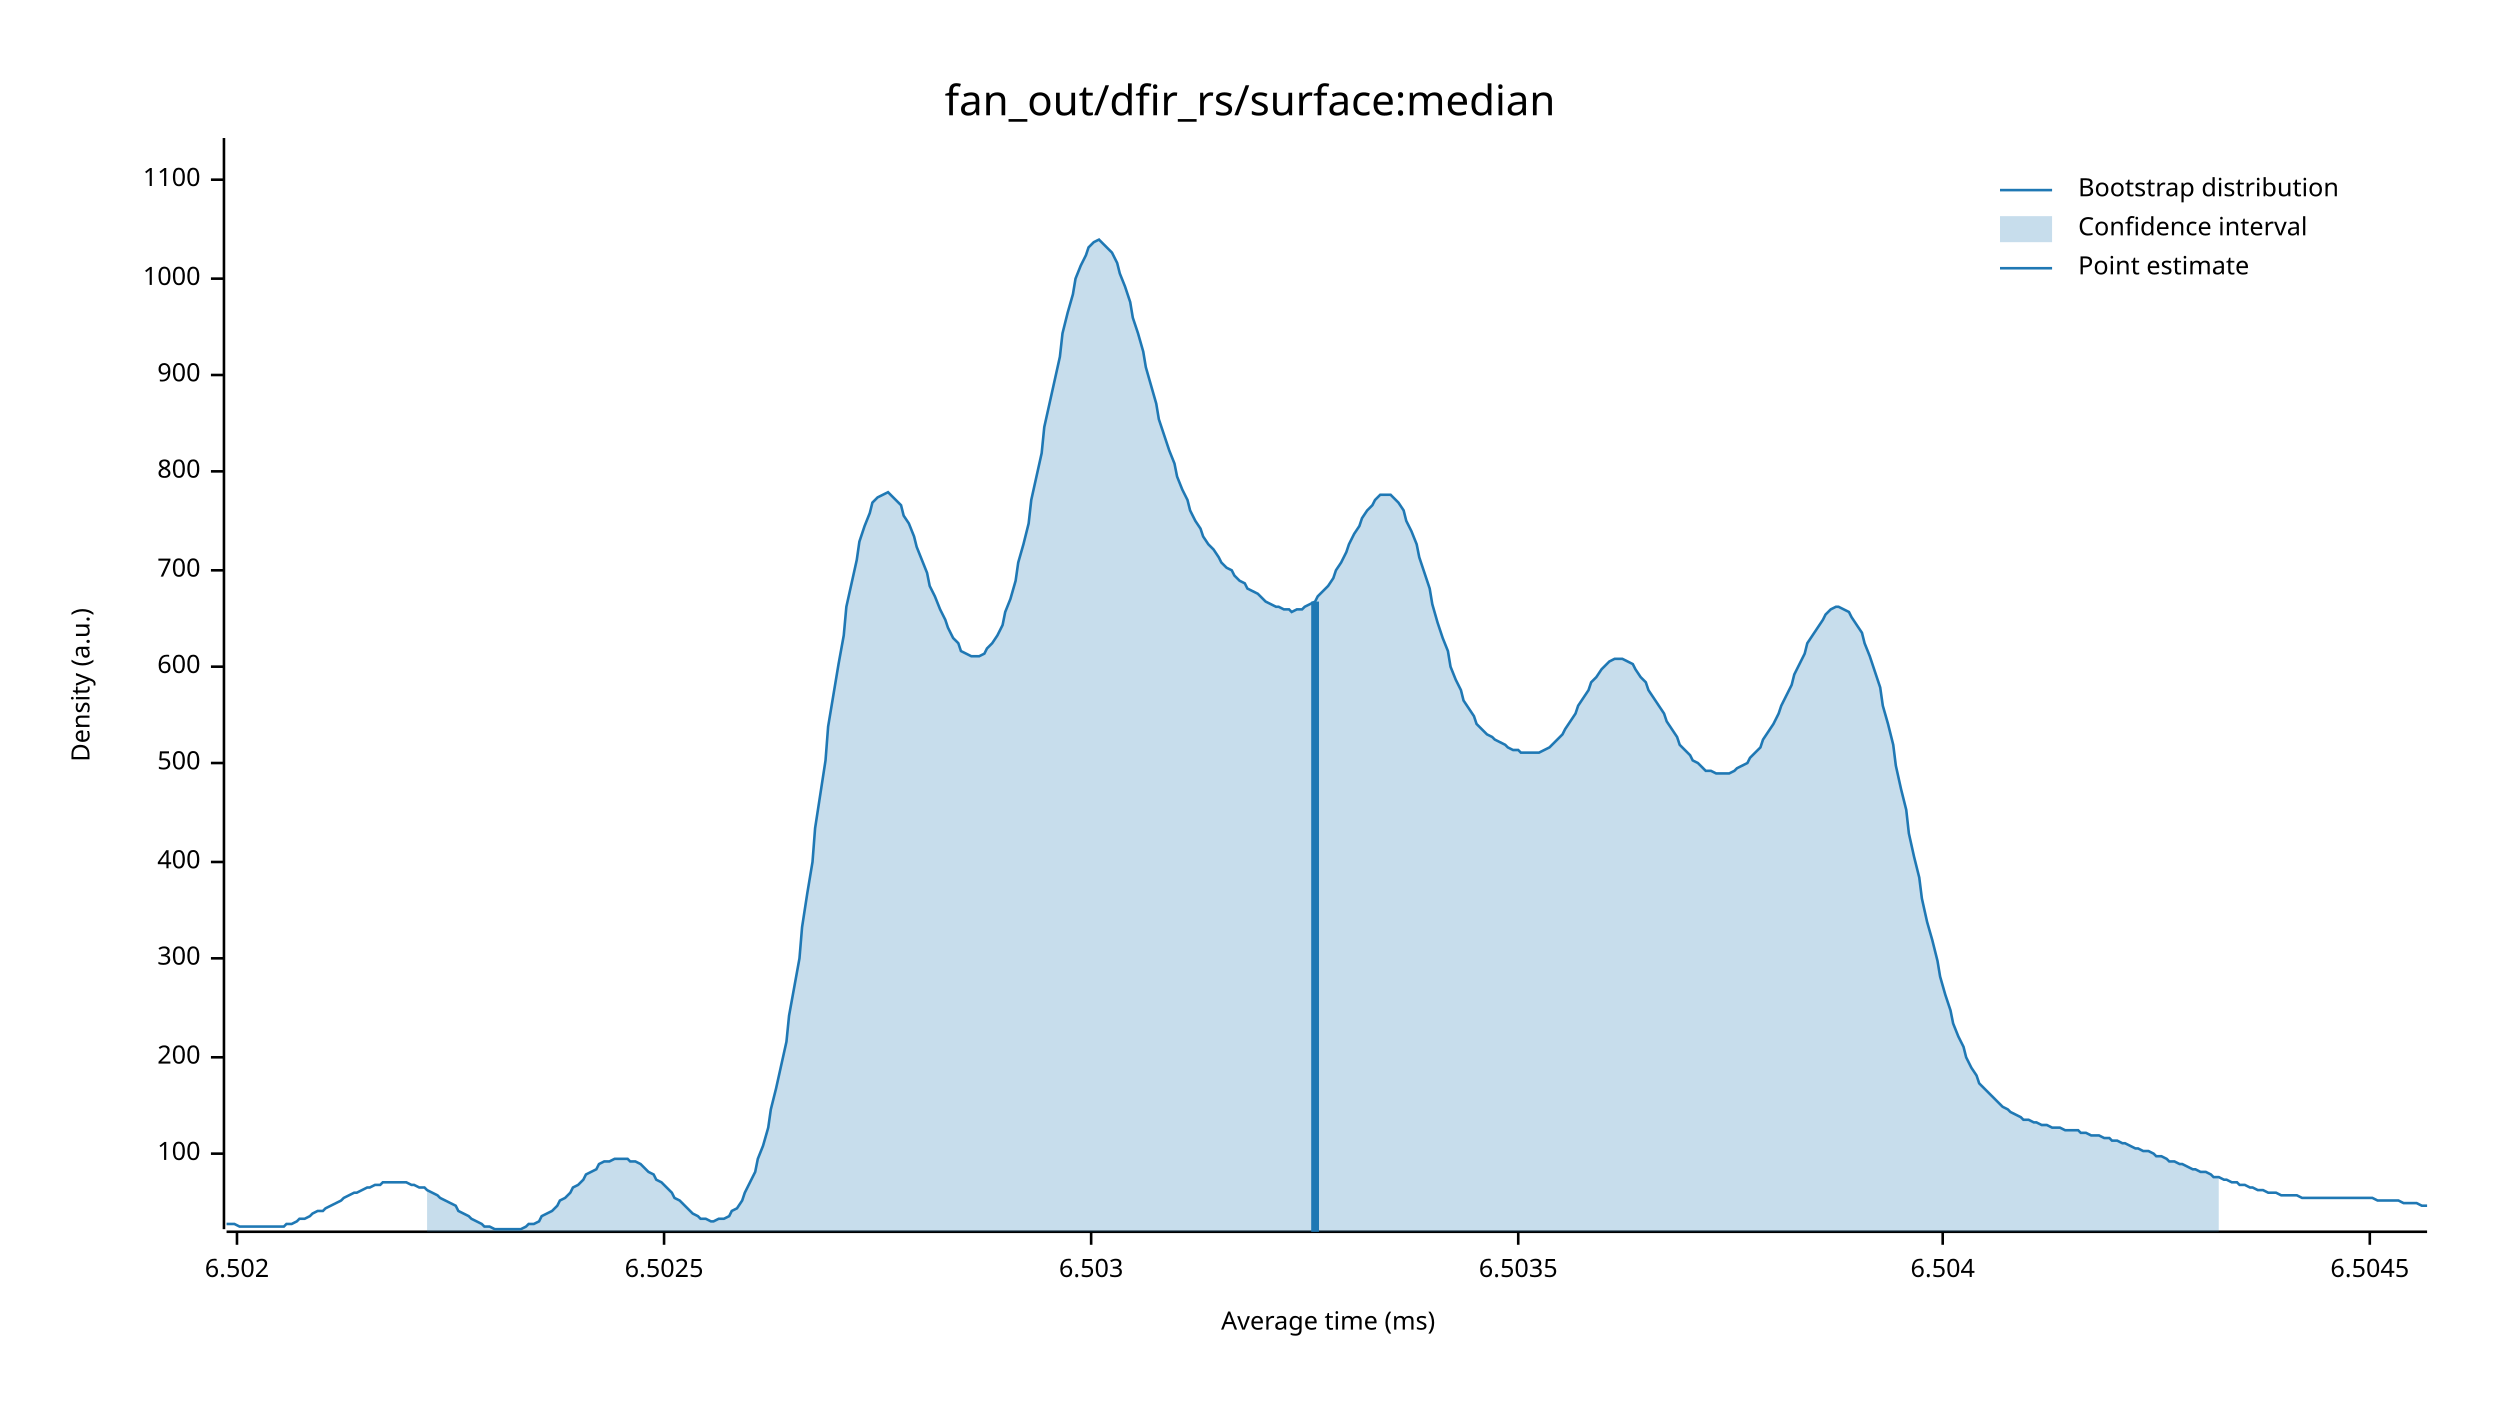
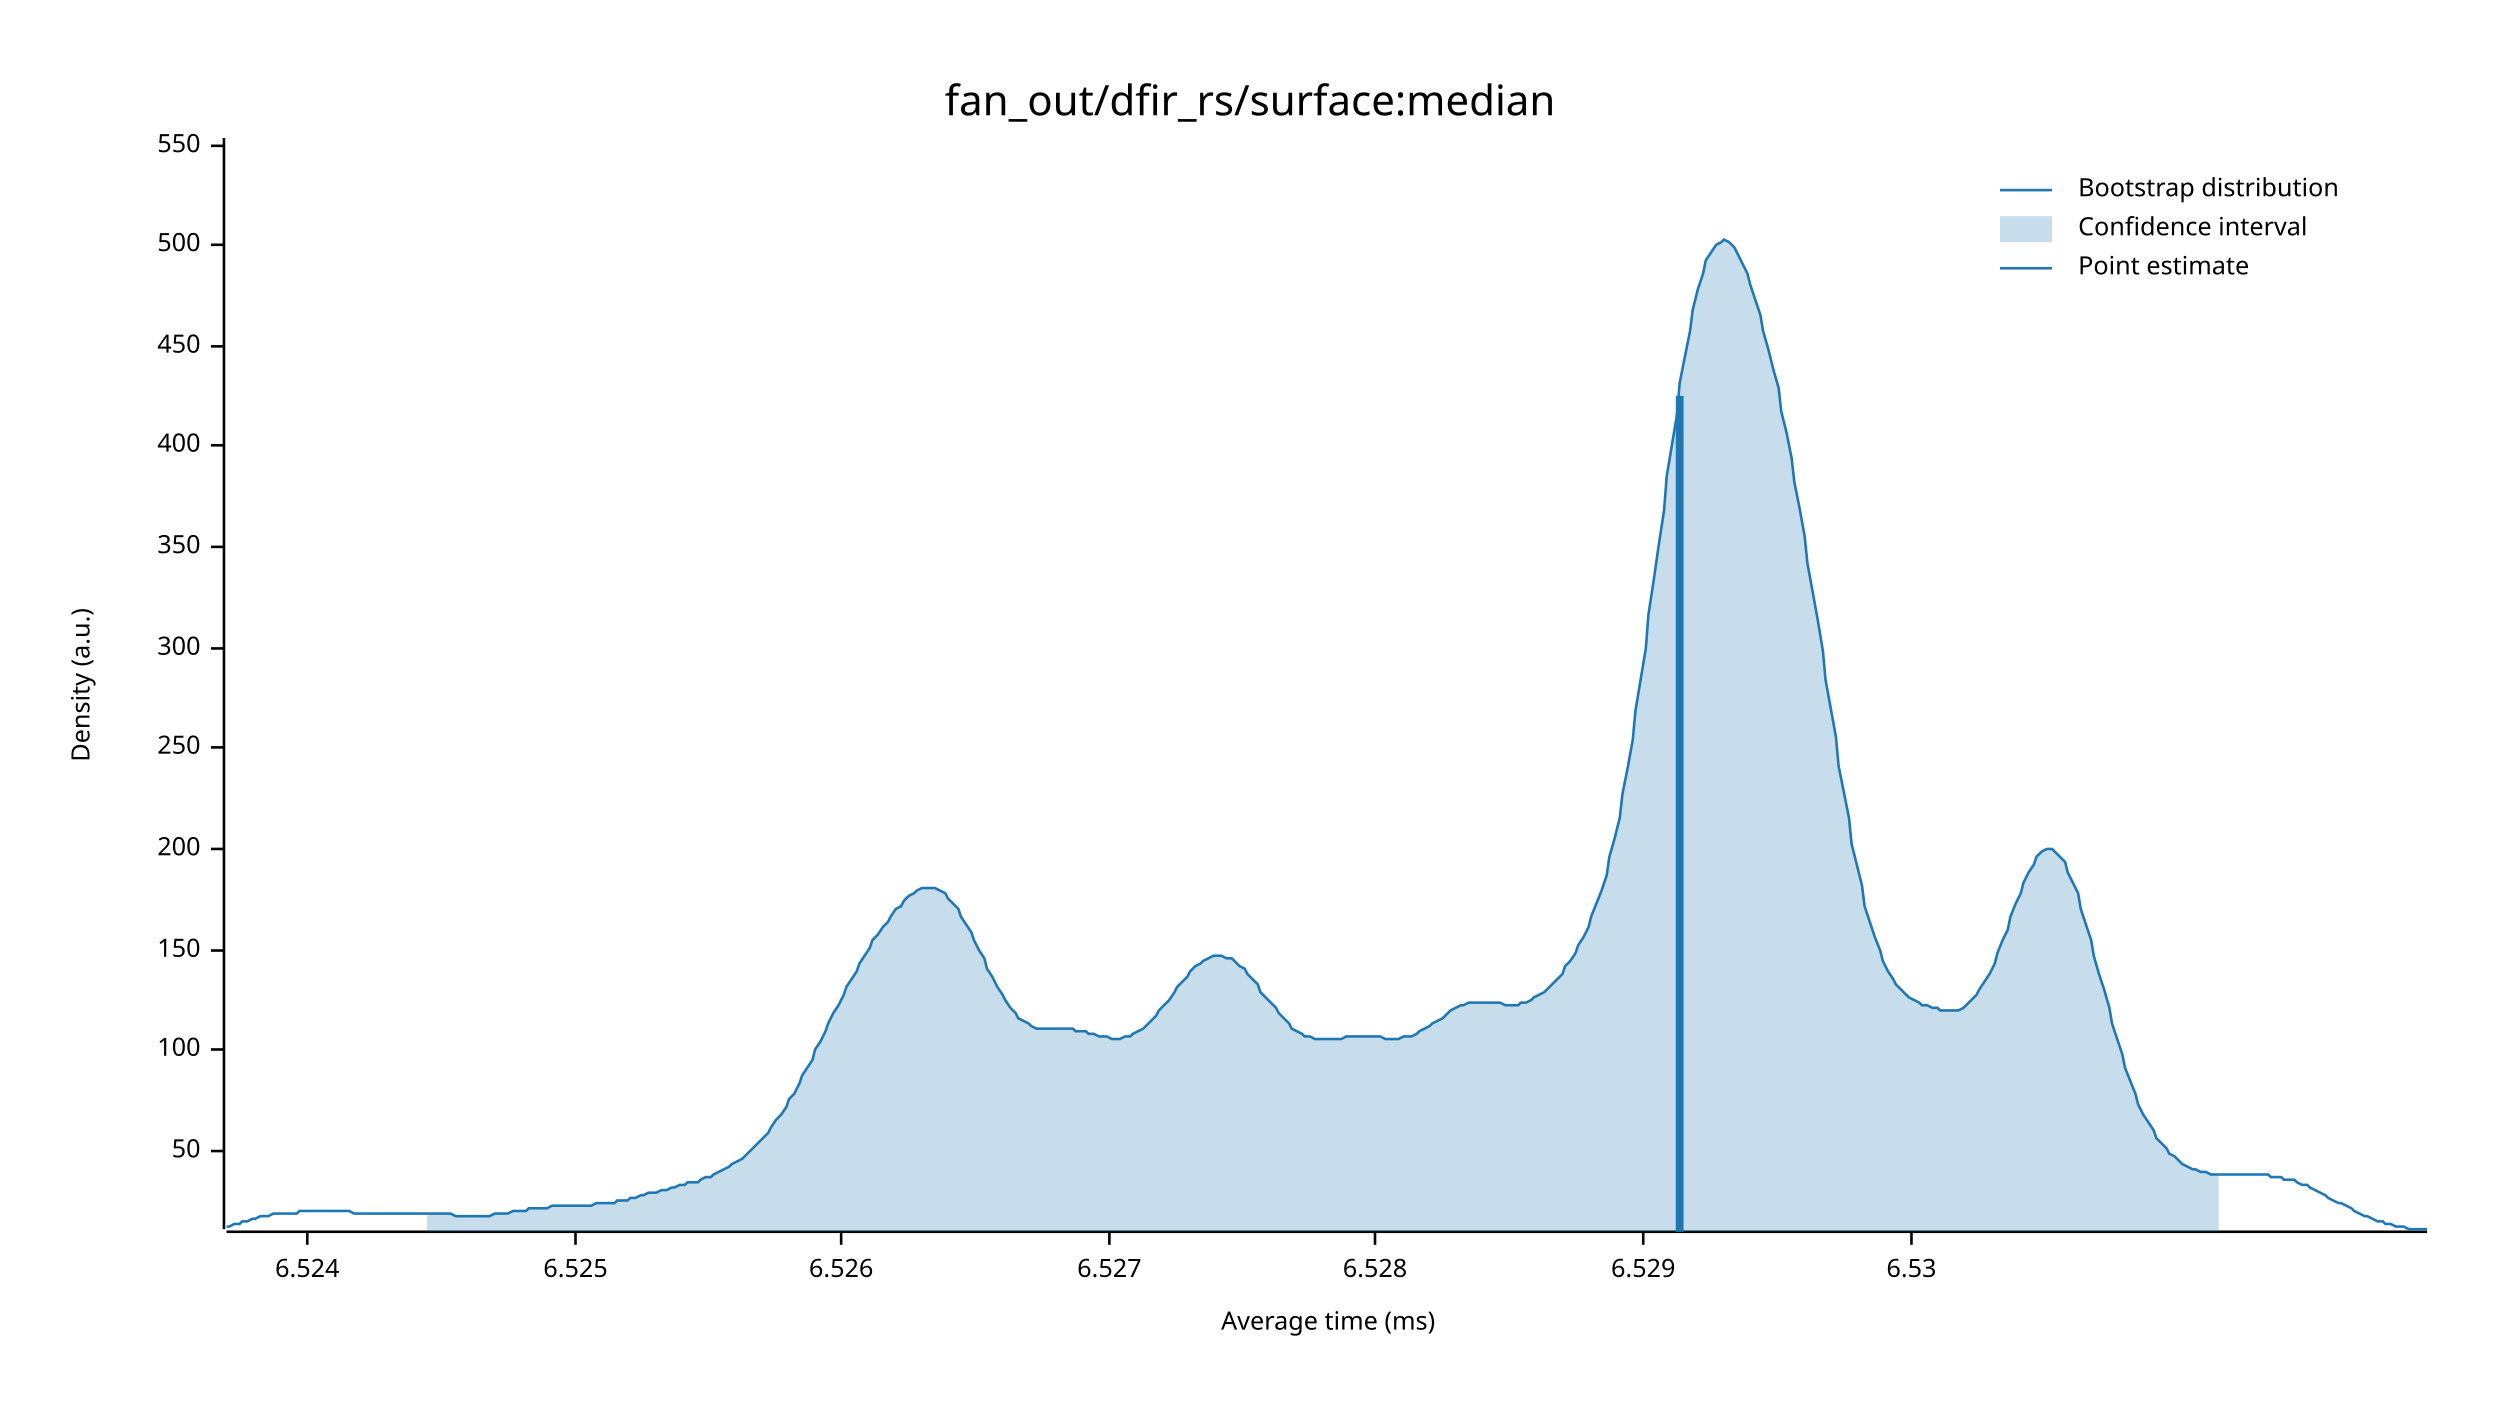
<svg xmlns="http://www.w3.org/2000/svg" width="960" height="540" viewBox="0 0 960 540">
  <text x="480" y="32" dy="0.76em" text-anchor="middle" font-family="sans-serif" font-size="16.129" opacity="1" fill="#000000">
fan_out/dfir_rs/surface:median
</text>
  <text x="27" y="263" dy="0.76em" text-anchor="middle" font-family="sans-serif" font-size="9.677" opacity="1" fill="#000000" transform="rotate(270, 27, 263)">
Density (a.u.)
</text>
  <text x="510" y="513" dy="-0.5ex" text-anchor="middle" font-family="sans-serif" font-size="9.677" opacity="1" fill="#000000">
Average time (ms)
</text>
  <polyline fill="none" opacity="1" stroke="#000000" stroke-width="1" points="86,53 86,472 " />
-   <text x="77" y="443" dy="0.5ex" text-anchor="end" font-family="sans-serif" font-size="9.677" opacity="1" fill="#000000">
+   <text x="77" y="442" dy="0.5ex" text-anchor="end" font-family="sans-serif" font-size="9.677" opacity="1" fill="#000000">
+ 50
+ </text>
+   <polyline fill="none" opacity="1" stroke="#000000" stroke-width="1" points="81,442 86,442 " />
+   <text x="77" y="403" dy="0.5ex" text-anchor="end" font-family="sans-serif" font-size="9.677" opacity="1" fill="#000000">
100
</text>
-   <polyline fill="none" opacity="1" stroke="#000000" stroke-width="1" points="81,443 86,443 " />
-   <text x="77" y="406" dy="0.5ex" text-anchor="end" font-family="sans-serif" font-size="9.677" opacity="1" fill="#000000">
+   <polyline fill="none" opacity="1" stroke="#000000" stroke-width="1" points="81,403 86,403 " />
+   <text x="77" y="365" dy="0.5ex" text-anchor="end" font-family="sans-serif" font-size="9.677" opacity="1" fill="#000000">
+ 150
+ </text>
+   <polyline fill="none" opacity="1" stroke="#000000" stroke-width="1" points="81,365 86,365 " />
+   <text x="77" y="326" dy="0.5ex" text-anchor="end" font-family="sans-serif" font-size="9.677" opacity="1" fill="#000000">
200
</text>
-   <polyline fill="none" opacity="1" stroke="#000000" stroke-width="1" points="81,406 86,406 " />
-   <text x="77" y="368" dy="0.5ex" text-anchor="end" font-family="sans-serif" font-size="9.677" opacity="1" fill="#000000">
+   <polyline fill="none" opacity="1" stroke="#000000" stroke-width="1" points="81,326 86,326 " />
+   <text x="77" y="287" dy="0.5ex" text-anchor="end" font-family="sans-serif" font-size="9.677" opacity="1" fill="#000000">
+ 250
+ </text>
+   <polyline fill="none" opacity="1" stroke="#000000" stroke-width="1" points="81,287 86,287 " />
+   <text x="77" y="249" dy="0.5ex" text-anchor="end" font-family="sans-serif" font-size="9.677" opacity="1" fill="#000000">
300
</text>
-   <polyline fill="none" opacity="1" stroke="#000000" stroke-width="1" points="81,368 86,368 " />
-   <text x="77" y="331" dy="0.5ex" text-anchor="end" font-family="sans-serif" font-size="9.677" opacity="1" fill="#000000">
+   <polyline fill="none" opacity="1" stroke="#000000" stroke-width="1" points="81,249 86,249 " />
+   <text x="77" y="210" dy="0.5ex" text-anchor="end" font-family="sans-serif" font-size="9.677" opacity="1" fill="#000000">
+ 350
+ </text>
+   <polyline fill="none" opacity="1" stroke="#000000" stroke-width="1" points="81,210 86,210 " />
+   <text x="77" y="171" dy="0.5ex" text-anchor="end" font-family="sans-serif" font-size="9.677" opacity="1" fill="#000000">
400
</text>
-   <polyline fill="none" opacity="1" stroke="#000000" stroke-width="1" points="81,331 86,331 " />
-   <text x="77" y="293" dy="0.5ex" text-anchor="end" font-family="sans-serif" font-size="9.677" opacity="1" fill="#000000">
+   <polyline fill="none" opacity="1" stroke="#000000" stroke-width="1" points="81,171 86,171 " />
+   <text x="77" y="133" dy="0.5ex" text-anchor="end" font-family="sans-serif" font-size="9.677" opacity="1" fill="#000000">
+ 450
+ </text>
+   <polyline fill="none" opacity="1" stroke="#000000" stroke-width="1" points="81,133 86,133 " />
+   <text x="77" y="94" dy="0.5ex" text-anchor="end" font-family="sans-serif" font-size="9.677" opacity="1" fill="#000000">
500
</text>
-   <polyline fill="none" opacity="1" stroke="#000000" stroke-width="1" points="81,293 86,293 " />
-   <text x="77" y="256" dy="0.5ex" text-anchor="end" font-family="sans-serif" font-size="9.677" opacity="1" fill="#000000">
- 600
+   <polyline fill="none" opacity="1" stroke="#000000" stroke-width="1" points="81,94 86,94 " />
+   <text x="77" y="56" dy="0.5ex" text-anchor="end" font-family="sans-serif" font-size="9.677" opacity="1" fill="#000000">
+ 550
</text>
-   <polyline fill="none" opacity="1" stroke="#000000" stroke-width="1" points="81,256 86,256 " />
-   <text x="77" y="219" dy="0.5ex" text-anchor="end" font-family="sans-serif" font-size="9.677" opacity="1" fill="#000000">
- 700
+   <polyline fill="none" opacity="1" stroke="#000000" stroke-width="1" points="81,56 86,56 " />
+   <polyline fill="none" opacity="1" stroke="#000000" stroke-width="1" points="87,473 932,473 " />
+   <text x="118" y="483" dy="0.76em" text-anchor="middle" font-family="sans-serif" font-size="9.677" opacity="1" fill="#000000">
+ 6.524
</text>
-   <polyline fill="none" opacity="1" stroke="#000000" stroke-width="1" points="81,219 86,219 " />
-   <text x="77" y="181" dy="0.5ex" text-anchor="end" font-family="sans-serif" font-size="9.677" opacity="1" fill="#000000">
- 800
+   <polyline fill="none" opacity="1" stroke="#000000" stroke-width="1" points="118,473 118,478 " />
+   <text x="221" y="483" dy="0.76em" text-anchor="middle" font-family="sans-serif" font-size="9.677" opacity="1" fill="#000000">
+ 6.525
</text>
-   <polyline fill="none" opacity="1" stroke="#000000" stroke-width="1" points="81,181 86,181 " />
-   <text x="77" y="144" dy="0.5ex" text-anchor="end" font-family="sans-serif" font-size="9.677" opacity="1" fill="#000000">
- 900
+   <polyline fill="none" opacity="1" stroke="#000000" stroke-width="1" points="221,473 221,478 " />
+   <text x="323" y="483" dy="0.76em" text-anchor="middle" font-family="sans-serif" font-size="9.677" opacity="1" fill="#000000">
+ 6.526
</text>
-   <polyline fill="none" opacity="1" stroke="#000000" stroke-width="1" points="81,144 86,144 " />
-   <text x="77" y="107" dy="0.5ex" text-anchor="end" font-family="sans-serif" font-size="9.677" opacity="1" fill="#000000">
- 1000
+   <polyline fill="none" opacity="1" stroke="#000000" stroke-width="1" points="323,473 323,478 " />
+   <text x="426" y="483" dy="0.76em" text-anchor="middle" font-family="sans-serif" font-size="9.677" opacity="1" fill="#000000">
+ 6.527
</text>
-   <polyline fill="none" opacity="1" stroke="#000000" stroke-width="1" points="81,107 86,107 " />
-   <text x="77" y="69" dy="0.5ex" text-anchor="end" font-family="sans-serif" font-size="9.677" opacity="1" fill="#000000">
- 1100
+   <polyline fill="none" opacity="1" stroke="#000000" stroke-width="1" points="426,473 426,478 " />
+   <text x="528" y="483" dy="0.76em" text-anchor="middle" font-family="sans-serif" font-size="9.677" opacity="1" fill="#000000">
+ 6.528
</text>
-   <polyline fill="none" opacity="1" stroke="#000000" stroke-width="1" points="81,69 86,69 " />
-   <polyline fill="none" opacity="1" stroke="#000000" stroke-width="1" points="87,473 932,473 " />
-   <text x="91" y="483" dy="0.76em" text-anchor="middle" font-family="sans-serif" font-size="9.677" opacity="1" fill="#000000">
- 6.502
+   <polyline fill="none" opacity="1" stroke="#000000" stroke-width="1" points="528,473 528,478 " />
+   <text x="631" y="483" dy="0.76em" text-anchor="middle" font-family="sans-serif" font-size="9.677" opacity="1" fill="#000000">
+ 6.529
</text>
-   <polyline fill="none" opacity="1" stroke="#000000" stroke-width="1" points="91,473 91,478 " />
-   <text x="255" y="483" dy="0.76em" text-anchor="middle" font-family="sans-serif" font-size="9.677" opacity="1" fill="#000000">
- 6.5025
+   <polyline fill="none" opacity="1" stroke="#000000" stroke-width="1" points="631,473 631,478 " />
+   <text x="734" y="483" dy="0.76em" text-anchor="middle" font-family="sans-serif" font-size="9.677" opacity="1" fill="#000000">
+ 6.53
</text>
-   <polyline fill="none" opacity="1" stroke="#000000" stroke-width="1" points="255,473 255,478 " />
-   <text x="419" y="483" dy="0.76em" text-anchor="middle" font-family="sans-serif" font-size="9.677" opacity="1" fill="#000000">
- 6.503
- </text>
-   <polyline fill="none" opacity="1" stroke="#000000" stroke-width="1" points="419,473 419,478 " />
-   <text x="583" y="483" dy="0.76em" text-anchor="middle" font-family="sans-serif" font-size="9.677" opacity="1" fill="#000000">
- 6.5035
- </text>
-   <polyline fill="none" opacity="1" stroke="#000000" stroke-width="1" points="583,473 583,478 " />
-   <text x="746" y="483" dy="0.76em" text-anchor="middle" font-family="sans-serif" font-size="9.677" opacity="1" fill="#000000">
- 6.504
- </text>
-   <polyline fill="none" opacity="1" stroke="#000000" stroke-width="1" points="746,473 746,478 " />
-   <text x="910" y="483" dy="0.76em" text-anchor="middle" font-family="sans-serif" font-size="9.677" opacity="1" fill="#000000">
- 6.5045
- </text>
-   <polyline fill="none" opacity="1" stroke="#000000" stroke-width="1" points="910,473 910,478 " />
-   <polyline fill="none" opacity="1" stroke="#1F78B4" stroke-width="1" points="87,470 88,470 90,470 92,471 93,471 95,471 97,471 98,471 100,471 102,471 103,471 105,471 107,471 109,471 110,470 112,470 114,469 115,468 117,468 119,467 120,466 122,465 124,465 125,464 127,463 129,462 131,461 132,460 134,459 136,458 137,458 139,457 141,456 142,456 144,455 146,455 147,454 149,454 151,454 153,454 154,454 156,454 158,455 159,455 161,456 163,456 164,457 166,458 168,459 169,460 171,461 173,462 175,463 176,465 178,466 180,467 181,468 183,469 185,470 186,471 188,471 190,472 191,472 193,472 195,472 197,472 198,472 200,472 202,471 203,470 205,470 207,469 208,467 210,466 212,465 214,463 215,461 217,460 219,458 220,456 222,455 224,453 225,451 227,450 229,449 230,447 232,446 234,446 236,445 237,445 239,445 241,445 242,446 244,446 246,447 247,448 249,450 251,451 252,453 254,454 256,456 258,458 259,460 261,461 263,463 264,464 266,466 268,467 269,468 271,468 273,469 274,469 276,468 278,468 280,467 281,465 283,464 285,461 286,458 288,454 290,450 291,445 293,440 295,433 296,426 298,418 300,409 302,400 303,390 305,379 307,368 308,356 310,343 312,331 313,318 315,305 317,292 318,279 320,267 322,255 324,244 325,233 327,224 329,215 330,208 332,202 334,197 335,193 337,191 339,190 341,189 342,190 344,192 346,194 347,198 349,201 351,206 352,210 354,215 356,220 357,225 359,229 361,234 363,238 364,241 366,245 368,247 369,250 371,251 373,252 374,252 376,252 378,251 379,249 381,247 383,244 385,240 386,235 388,230 390,223 391,216 393,209 395,201 396,192 398,183 400,174 401,164 403,155 405,146 407,137 408,128 410,120 412,113 413,107 415,102 417,98 418,95 420,93 422,92 423,93 425,95 427,97 429,101 430,105 432,110 434,116 435,122 437,128 439,135 440,141 442,148 444,155 445,161 447,167 449,173 451,178 452,183 454,188 456,192 457,196 459,200 461,203 462,206 464,209 466,211 468,214 469,216 471,218 473,219 474,221 476,223 478,224 479,226 481,227 483,228 484,229 486,231 488,232 490,233 491,233 493,234 495,234 496,235 498,234 500,234 501,233 503,232 505,231 506,229 508,227 510,225 512,222 513,219 515,216 517,212 518,209 520,205 522,202 523,199 525,196 527,194 528,192 530,190 532,190 534,190 535,191 537,193 539,196 540,200 542,204 544,209 545,214 547,220 549,226 550,232 552,239 554,245 556,250 557,256 559,261 561,265 562,269 564,272 566,275 567,278 569,280 571,282 573,283 574,284 576,285 578,286 579,287 581,288 583,288 584,289 586,289 588,289 589,289 591,289 593,288 595,287 596,286 598,284 600,282 601,280 603,277 605,274 606,271 608,268 610,265 611,262 613,260 615,257 617,255 618,254 620,253 622,253 623,253 625,254 627,255 628,257 630,260 632,262 633,265 635,268 637,271 639,274 640,277 642,280 644,283 645,286 647,288 649,290 650,292 652,293 654,295 655,296 657,296 659,297 661,297 662,297 664,297 666,296 667,295 669,294 671,293 672,291 674,289 676,287 677,284 679,281 681,278 683,274 684,271 686,267 688,263 689,259 691,255 693,251 694,247 696,244 698,241 700,238 701,236 703,234 705,233 706,233 708,234 710,235 711,237 713,240 715,243 716,247 718,252 720,258 722,264 723,271 725,278 727,286 728,294 730,303 732,311 733,320 735,329 737,337 738,345 740,354 742,361 744,369 745,375 747,382 749,388 750,393 752,398 754,402 755,406 757,410 759,413 760,416 762,418 764,420 766,422 767,423 769,425 771,426 772,427 774,428 776,429 777,430 779,430 781,431 782,431 784,432 786,432 788,433 789,433 791,433 793,434 794,434 796,434 798,434 799,435 801,435 803,436 804,436 806,436 808,437 810,437 811,438 813,438 815,439 816,439 818,440 820,441 821,441 823,442 825,442 827,443 828,444 830,444 832,445 833,446 835,446 837,447 838,447 840,448 842,449 843,449 845,450 847,450 849,451 850,452 852,452 854,453 855,453 857,454 859,454 860,455 862,455 864,456 865,456 867,457 869,457 871,458 872,458 874,458 876,459 877,459 879,459 881,459 882,459 884,460 886,460 887,460 889,460 891,460 893,460 894,460 896,460 898,460 899,460 901,460 903,460 904,460 906,460 908,460 909,460 911,460 913,461 915,461 916,461 918,461 920,461 921,461 923,462 925,462 926,462 928,462 930,463 932,463 " />
-   <polygon opacity="0.25" fill="#1F78B4" points="164,457 166,458 168,459 169,460 171,461 173,462 175,463 176,465 178,466 180,467 181,468 183,469 185,470 186,471 188,471 190,472 191,472 193,472 195,472 197,472 198,472 200,472 202,471 203,470 205,470 207,469 208,467 210,466 212,465 214,463 215,461 217,460 219,458 220,456 222,455 224,453 225,451 227,450 229,449 230,447 232,446 234,446 236,445 237,445 239,445 241,445 242,446 244,446 246,447 247,448 249,450 251,451 252,453 254,454 256,456 258,458 259,460 261,461 263,463 264,464 266,466 268,467 269,468 271,468 273,469 274,469 276,468 278,468 280,467 281,465 283,464 285,461 286,458 288,454 290,450 291,445 293,440 295,433 296,426 298,418 300,409 302,400 303,390 305,379 307,368 308,356 310,343 312,331 313,318 315,305 317,292 318,279 320,267 322,255 324,244 325,233 327,224 329,215 330,208 332,202 334,197 335,193 337,191 339,190 341,189 342,190 344,192 346,194 347,198 349,201 351,206 352,210 354,215 356,220 357,225 359,229 361,234 363,238 364,241 366,245 368,247 369,250 371,251 373,252 374,252 376,252 378,251 379,249 381,247 383,244 385,240 386,235 388,230 390,223 391,216 393,209 395,201 396,192 398,183 400,174 401,164 403,155 405,146 407,137 408,128 410,120 412,113 413,107 415,102 417,98 418,95 420,93 422,92 423,93 425,95 427,97 429,101 430,105 432,110 434,116 435,122 437,128 439,135 440,141 442,148 444,155 445,161 447,167 449,173 451,178 452,183 454,188 456,192 457,196 459,200 461,203 462,206 464,209 466,211 468,214 469,216 471,218 473,219 474,221 476,223 478,224 479,226 481,227 483,228 484,229 486,231 488,232 490,233 491,233 493,234 495,234 496,235 498,234 500,234 501,233 503,232 505,231 506,229 508,227 510,225 512,222 513,219 515,216 517,212 518,209 520,205 522,202 523,199 525,196 527,194 528,192 530,190 532,190 534,190 535,191 537,193 539,196 540,200 542,204 544,209 545,214 547,220 549,226 550,232 552,239 554,245 556,250 557,256 559,261 561,265 562,269 564,272 566,275 567,278 569,280 571,282 573,283 574,284 576,285 578,286 579,287 581,288 583,288 584,289 586,289 588,289 589,289 591,289 593,288 595,287 596,286 598,284 600,282 601,280 603,277 605,274 606,271 608,268 610,265 611,262 613,260 615,257 617,255 618,254 620,253 622,253 623,253 625,254 627,255 628,257 630,260 632,262 633,265 635,268 637,271 639,274 640,277 642,280 644,283 645,286 647,288 649,290 650,292 652,293 654,295 655,296 657,296 659,297 661,297 662,297 664,297 666,296 667,295 669,294 671,293 672,291 674,289 676,287 677,284 679,281 681,278 683,274 684,271 686,267 688,263 689,259 691,255 693,251 694,247 696,244 698,241 700,238 701,236 703,234 705,233 706,233 708,234 710,235 711,237 713,240 715,243 716,247 718,252 720,258 722,264 723,271 725,278 727,286 728,294 730,303 732,311 733,320 735,329 737,337 738,345 740,354 742,361 744,369 745,375 747,382 749,388 750,393 752,398 754,402 755,406 757,410 759,413 760,416 762,418 764,420 766,422 767,423 769,425 771,426 772,427 774,428 776,429 777,430 779,430 781,431 782,431 784,432 786,432 788,433 789,433 791,433 793,434 794,434 796,434 798,434 799,435 801,435 803,436 804,436 806,436 808,437 810,437 811,438 813,438 815,439 816,439 818,440 820,441 821,441 823,442 825,442 827,443 828,444 830,444 832,445 833,446 835,446 837,447 838,447 840,448 842,449 843,449 845,450 847,450 849,451 850,452 852,452 852,473 164,473 " />
-   <polyline fill="none" opacity="1" stroke="#1F78B4" stroke-width="3" points="505,473 505,231 " />
+   <polyline fill="none" opacity="1" stroke="#000000" stroke-width="1" points="734,473 734,478 " />
+   <polyline fill="none" opacity="1" stroke="#1F78B4" stroke-width="1" points="87,471 88,471 90,470 92,470 93,469 95,469 97,468 98,468 100,467 102,467 103,467 105,466 107,466 109,466 110,466 112,466 114,466 115,465 117,465 119,465 120,465 122,465 124,465 125,465 127,465 129,465 131,465 132,465 134,465 136,466 137,466 139,466 141,466 142,466 144,466 146,466 147,466 149,466 151,466 153,466 154,466 156,466 158,466 159,466 161,466 163,466 164,466 166,466 168,466 169,466 171,466 173,466 175,467 176,467 178,467 180,467 181,467 183,467 185,467 186,467 188,467 190,466 191,466 193,466 195,466 197,465 198,465 200,465 202,465 203,464 205,464 207,464 208,464 210,464 212,463 214,463 215,463 217,463 219,463 220,463 222,463 224,463 225,463 227,463 229,462 230,462 232,462 234,462 236,462 237,461 239,461 241,461 242,460 244,460 246,459 247,459 249,458 251,458 252,458 254,457 256,457 258,456 259,456 261,455 263,455 264,454 266,454 268,454 269,453 271,452 273,452 274,451 276,450 278,449 280,448 281,447 283,446 285,445 286,444 288,442 290,440 291,439 293,437 295,435 296,433 298,430 300,428 302,425 303,422 305,420 307,416 308,413 310,410 312,407 313,403 315,400 317,396 318,393 320,389 322,386 324,382 325,379 327,376 329,373 330,370 332,367 334,364 335,361 337,359 339,356 341,354 342,352 344,349 346,348 347,346 349,344 351,343 352,342 354,341 356,341 357,341 359,341 361,342 363,343 364,345 366,347 368,349 369,352 371,355 373,358 374,361 376,365 378,368 379,372 381,375 383,379 385,382 386,384 388,387 390,389 391,391 393,392 395,393 396,394 398,395 400,395 401,395 403,395 405,395 407,395 408,395 410,395 412,395 413,396 415,396 417,396 418,397 420,397 422,398 423,398 425,398 427,399 429,399 430,399 432,398 434,398 435,397 437,396 439,395 440,394 442,392 444,390 445,388 447,386 449,384 451,381 452,379 454,377 456,375 457,373 459,371 461,370 462,369 464,368 466,367 468,367 469,367 471,368 473,368 474,369 476,371 478,372 479,374 481,376 483,378 484,381 486,383 488,385 490,387 491,389 493,391 495,393 496,395 498,396 500,397 501,398 503,398 505,399 506,399 508,399 510,399 512,399 513,399 515,399 517,398 518,398 520,398 522,398 523,398 525,398 527,398 528,398 530,398 532,399 534,399 535,399 537,399 539,398 540,398 542,398 544,397 545,396 547,395 549,394 550,393 552,392 554,391 556,389 557,388 559,387 561,386 562,386 564,385 566,385 567,385 569,385 571,385 573,385 574,385 576,385 578,386 579,386 581,386 583,386 584,385 586,385 588,384 589,383 591,382 593,381 595,379 596,378 598,376 600,374 601,371 603,369 605,366 606,363 608,360 610,356 611,352 613,347 615,342 617,336 618,329 620,322 622,314 623,305 625,295 627,284 628,273 630,261 632,249 633,236 635,223 637,209 639,196 640,183 642,171 644,159 645,147 647,137 649,127 650,119 652,111 654,105 655,100 657,97 659,94 661,93 662,92 664,93 666,95 667,97 669,101 671,105 672,109 674,115 676,121 677,127 679,134 681,142 683,149 684,158 686,166 688,176 689,185 691,195 693,206 694,216 696,227 698,238 700,250 701,261 703,272 705,283 706,294 708,304 710,314 711,324 713,332 715,340 716,348 718,354 720,360 722,365 723,369 725,373 727,376 728,378 730,380 732,382 733,383 735,384 737,385 738,386 740,386 742,387 744,387 745,388 747,388 749,388 750,388 752,388 754,387 755,386 757,384 759,382 760,380 762,377 764,374 766,370 767,366 769,361 771,357 772,352 774,347 776,343 777,339 779,335 781,332 782,329 784,327 786,326 788,326 789,327 791,329 793,331 794,335 796,339 798,343 799,349 801,355 803,361 804,367 806,374 808,380 810,387 811,393 813,399 815,405 816,410 818,415 820,420 821,424 823,428 825,431 827,434 828,437 830,439 832,441 833,443 835,444 837,446 838,447 840,448 842,449 843,449 845,450 847,450 849,451 850,451 852,451 854,451 855,451 857,451 859,451 860,451 862,451 864,451 865,451 867,451 869,451 871,451 872,452 874,452 876,452 877,453 879,453 881,453 882,454 884,455 886,455 887,456 889,457 891,458 893,459 894,460 896,461 898,462 899,462 901,463 903,464 904,465 906,466 908,467 909,467 911,468 913,469 915,469 916,470 918,470 920,471 921,471 923,471 925,472 926,472 928,472 930,472 932,472 " />
+   <polygon opacity="0.25" fill="#1F78B4" points="164,466 166,466 168,466 169,466 171,466 173,466 175,467 176,467 178,467 180,467 181,467 183,467 185,467 186,467 188,467 190,466 191,466 193,466 195,466 197,465 198,465 200,465 202,465 203,464 205,464 207,464 208,464 210,464 212,463 214,463 215,463 217,463 219,463 220,463 222,463 224,463 225,463 227,463 229,462 230,462 232,462 234,462 236,462 237,461 239,461 241,461 242,460 244,460 246,459 247,459 249,458 251,458 252,458 254,457 256,457 258,456 259,456 261,455 263,455 264,454 266,454 268,454 269,453 271,452 273,452 274,451 276,450 278,449 280,448 281,447 283,446 285,445 286,444 288,442 290,440 291,439 293,437 295,435 296,433 298,430 300,428 302,425 303,422 305,420 307,416 308,413 310,410 312,407 313,403 315,400 317,396 318,393 320,389 322,386 324,382 325,379 327,376 329,373 330,370 332,367 334,364 335,361 337,359 339,356 341,354 342,352 344,349 346,348 347,346 349,344 351,343 352,342 354,341 356,341 357,341 359,341 361,342 363,343 364,345 366,347 368,349 369,352 371,355 373,358 374,361 376,365 378,368 379,372 381,375 383,379 385,382 386,384 388,387 390,389 391,391 393,392 395,393 396,394 398,395 400,395 401,395 403,395 405,395 407,395 408,395 410,395 412,395 413,396 415,396 417,396 418,397 420,397 422,398 423,398 425,398 427,399 429,399 430,399 432,398 434,398 435,397 437,396 439,395 440,394 442,392 444,390 445,388 447,386 449,384 451,381 452,379 454,377 456,375 457,373 459,371 461,370 462,369 464,368 466,367 468,367 469,367 471,368 473,368 474,369 476,371 478,372 479,374 481,376 483,378 484,381 486,383 488,385 490,387 491,389 493,391 495,393 496,395 498,396 500,397 501,398 503,398 505,399 506,399 508,399 510,399 512,399 513,399 515,399 517,398 518,398 520,398 522,398 523,398 525,398 527,398 528,398 530,398 532,399 534,399 535,399 537,399 539,398 540,398 542,398 544,397 545,396 547,395 549,394 550,393 552,392 554,391 556,389 557,388 559,387 561,386 562,386 564,385 566,385 567,385 569,385 571,385 573,385 574,385 576,385 578,386 579,386 581,386 583,386 584,385 586,385 588,384 589,383 591,382 593,381 595,379 596,378 598,376 600,374 601,371 603,369 605,366 606,363 608,360 610,356 611,352 613,347 615,342 617,336 618,329 620,322 622,314 623,305 625,295 627,284 628,273 630,261 632,249 633,236 635,223 637,209 639,196 640,183 642,171 644,159 645,147 647,137 649,127 650,119 652,111 654,105 655,100 657,97 659,94 661,93 662,92 664,93 666,95 667,97 669,101 671,105 672,109 674,115 676,121 677,127 679,134 681,142 683,149 684,158 686,166 688,176 689,185 691,195 693,206 694,216 696,227 698,238 700,250 701,261 703,272 705,283 706,294 708,304 710,314 711,324 713,332 715,340 716,348 718,354 720,360 722,365 723,369 725,373 727,376 728,378 730,380 732,382 733,383 735,384 737,385 738,386 740,386 742,387 744,387 745,388 747,388 749,388 750,388 752,388 754,387 755,386 757,384 759,382 760,380 762,377 764,374 766,370 767,366 769,361 771,357 772,352 774,347 776,343 777,339 779,335 781,332 782,329 784,327 786,326 788,326 789,327 791,329 793,331 794,335 796,339 798,343 799,349 801,355 803,361 804,367 806,374 808,380 810,387 811,393 813,399 815,405 816,410 818,415 820,420 821,424 823,428 825,431 827,434 828,437 830,439 832,441 833,443 835,444 837,446 838,447 840,448 842,449 843,449 845,450 847,450 849,451 850,451 852,451 852,473 164,473 " />
+   <polyline fill="none" opacity="1" stroke="#1F78B4" stroke-width="3" points="645,473 645,152 " />
  <text x="798" y="68" dy="0.76em" text-anchor="start" font-family="sans-serif" font-size="9.677" opacity="1" fill="#000000">
Bootstrap distribution
</text>
  <text x="798" y="83" dy="0.76em" text-anchor="start" font-family="sans-serif" font-size="9.677" opacity="1" fill="#000000">
Confidence interval
</text>
  <text x="798" y="98" dy="0.76em" text-anchor="start" font-family="sans-serif" font-size="9.677" opacity="1" fill="#000000">
Point estimate
</text>
  <polyline fill="none" opacity="1" stroke="#1F78B4" stroke-width="1" points="768,73 788,73 " />
  <rect x="768" y="83" width="20" height="10" opacity="0.25" fill="#1F78B4" stroke="none" />
  <polyline fill="none" opacity="1" stroke="#1F78B4" stroke-width="1" points="768,103 788,103 " />
</svg>
